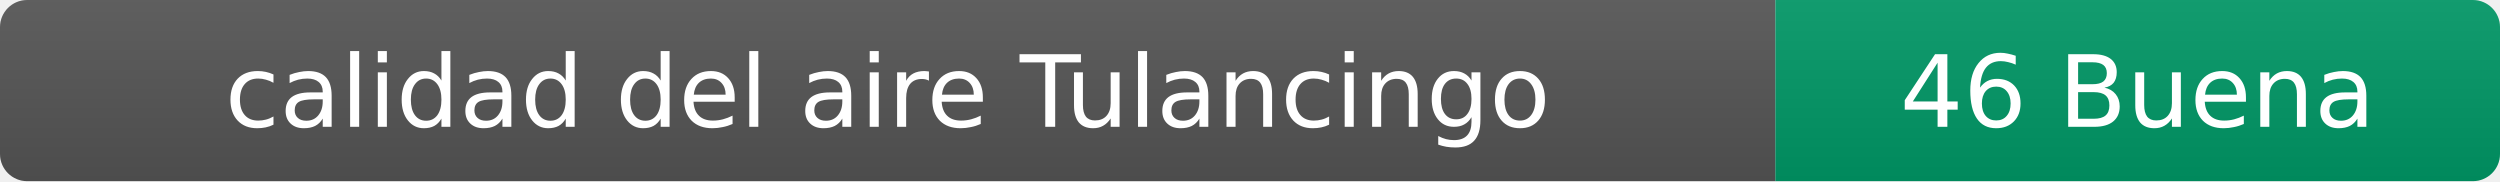
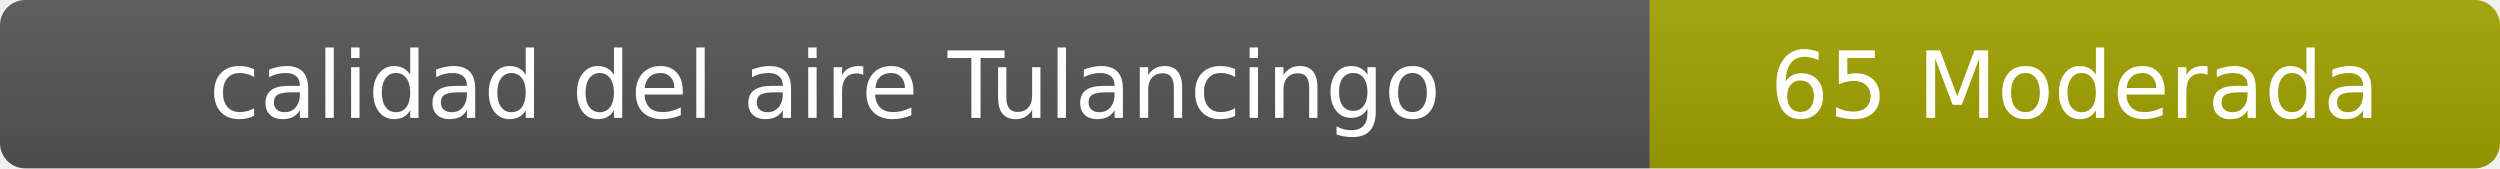
- <svg xmlns="http://www.w3.org/2000/svg" width="276" height="20" role="img" aria-label="calidad del aire: 46 Buena">
+ <svg xmlns="http://www.w3.org/2000/svg" width="297" height="20" role="img" aria-label="calidad del aire: 65 Moderada">
  <linearGradient id="s" x2="0" y2="100%">
    <stop offset="0" stop-color="#bbb" stop-opacity=".1" />
    <stop offset="1" stop-opacity=".1" />
  </linearGradient>
  <clipPath id="r">
-     <rect width="276" height="20" rx="3" fill="#fff" />
+     <rect width="297" height="20" rx="3" fill="#fff" />
  </clipPath>
  <g clip-path="url(#r)">
    <rect width="196" height="20" fill="#555" />
-     <rect x="196" width="80" height="20" fill="#009966" />
-     <rect width="276" height="20" fill="url(#s)" />
+     <rect x="196" width="101" height="20" fill="#a3a300" />
+     <rect width="297" height="20" fill="url(#s)" />
  </g>
  <g fill="#fff" text-anchor="middle" font-family="Verdana,Geneva,DejaVu Sans,sans-serif" font-size="11">
    <text x="98" y="14">calidad del aire Tulancingo</text>
-     <text x="236" y="14">46 Buena</text>
+     <text x="246.5" y="14">65 Moderada</text>
  </g>
</svg>
